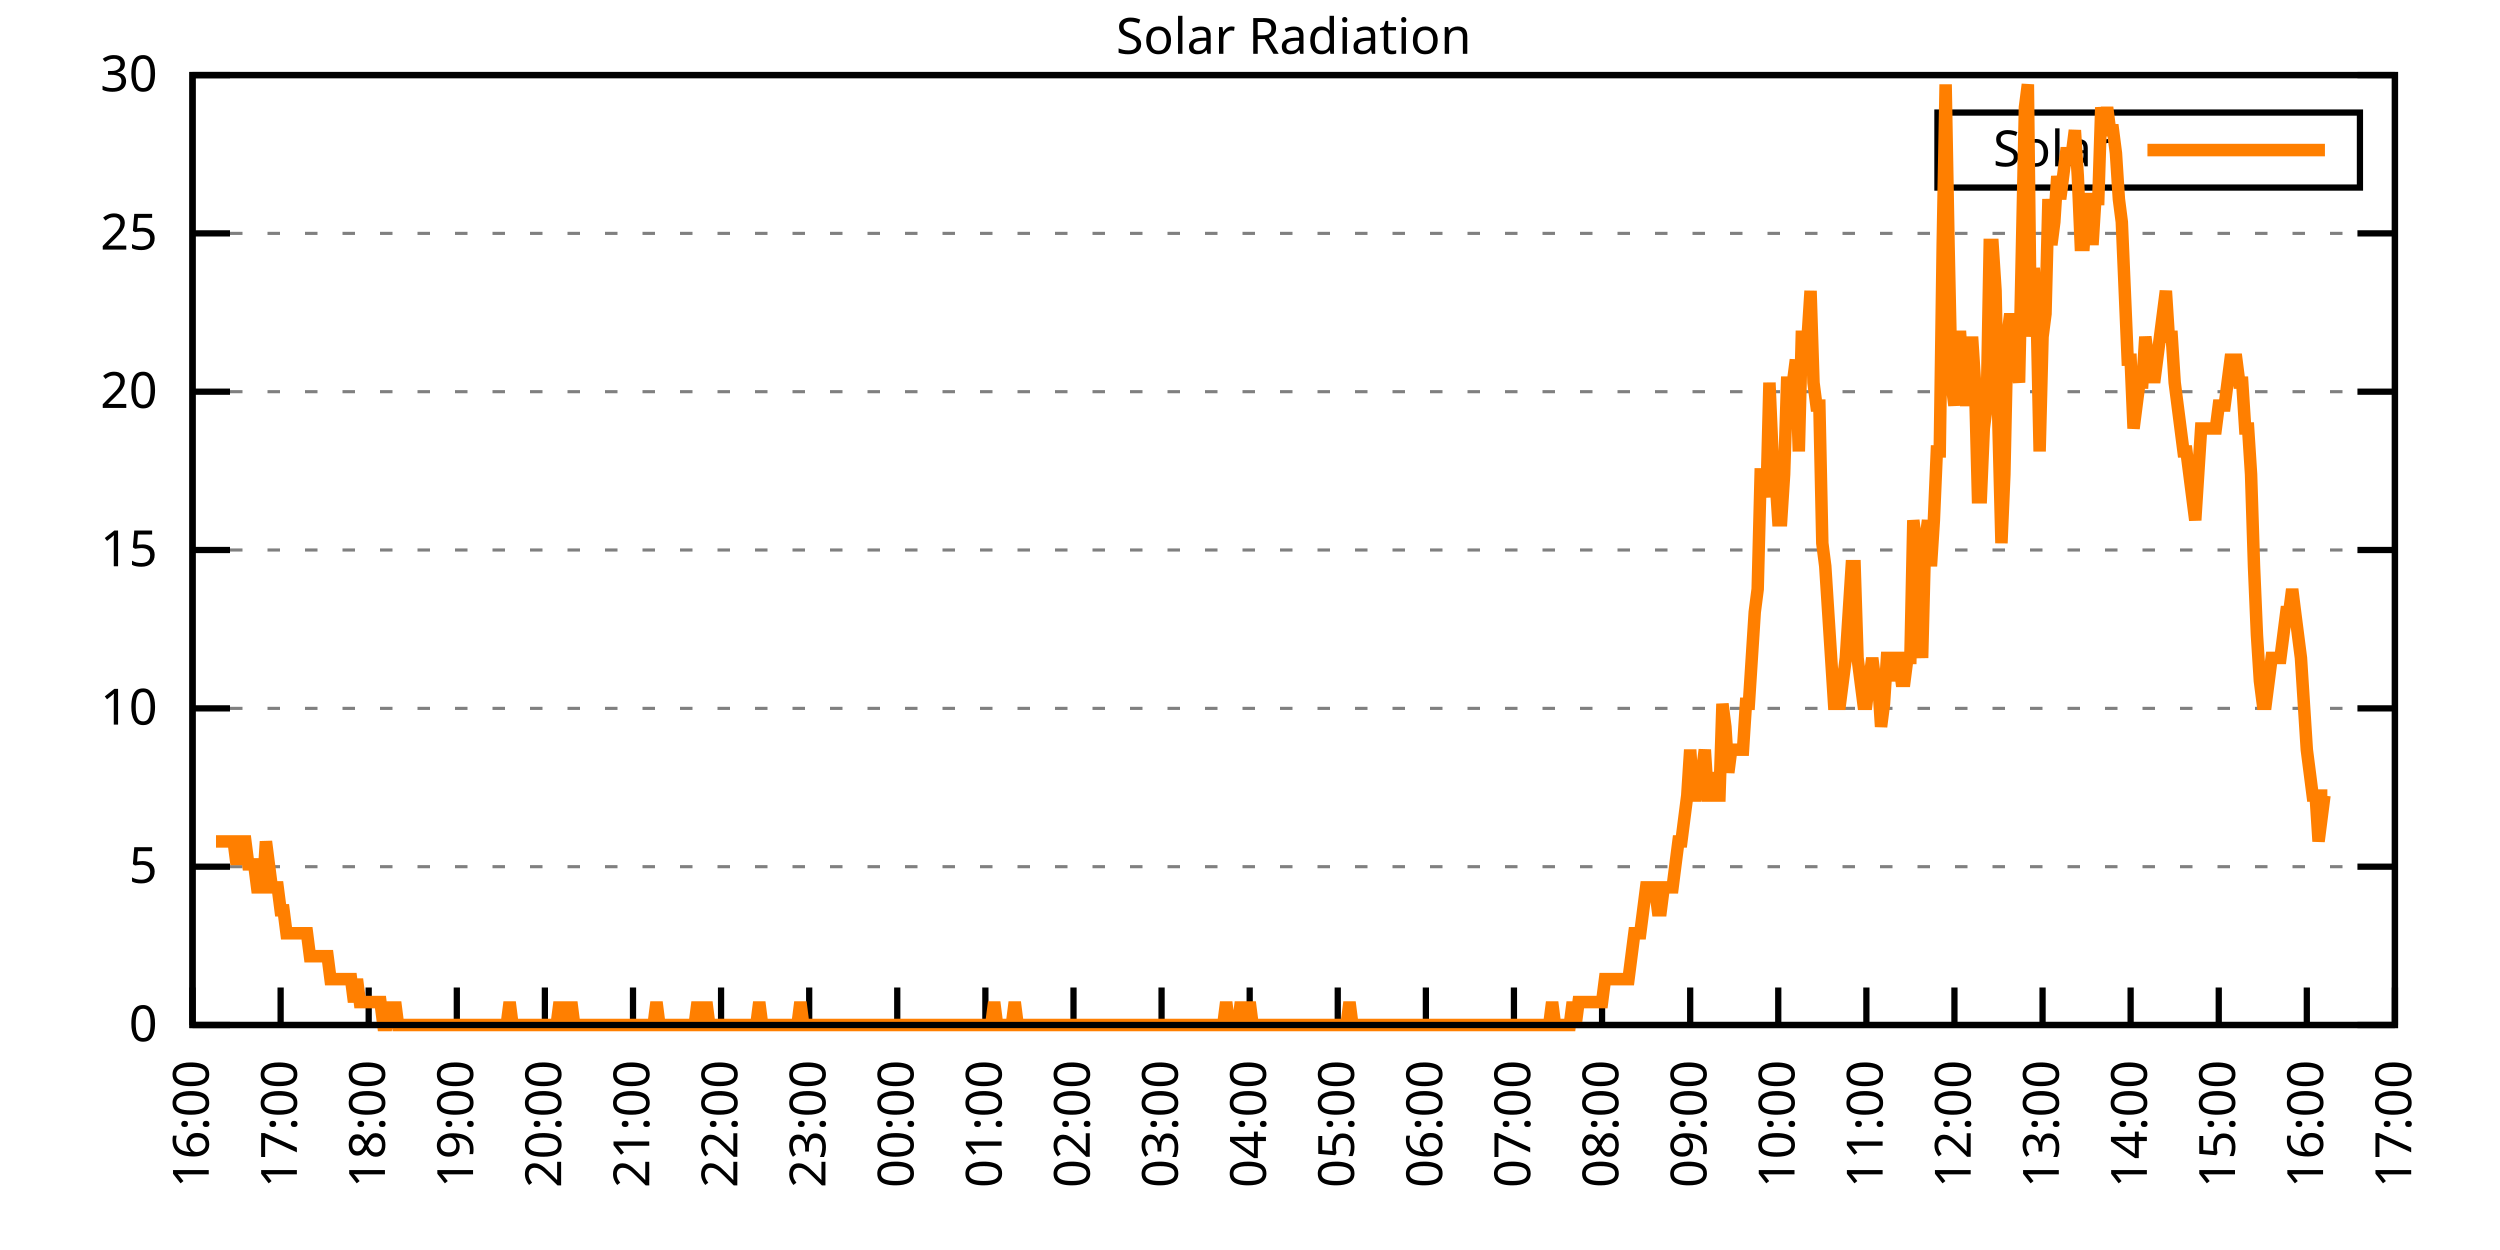
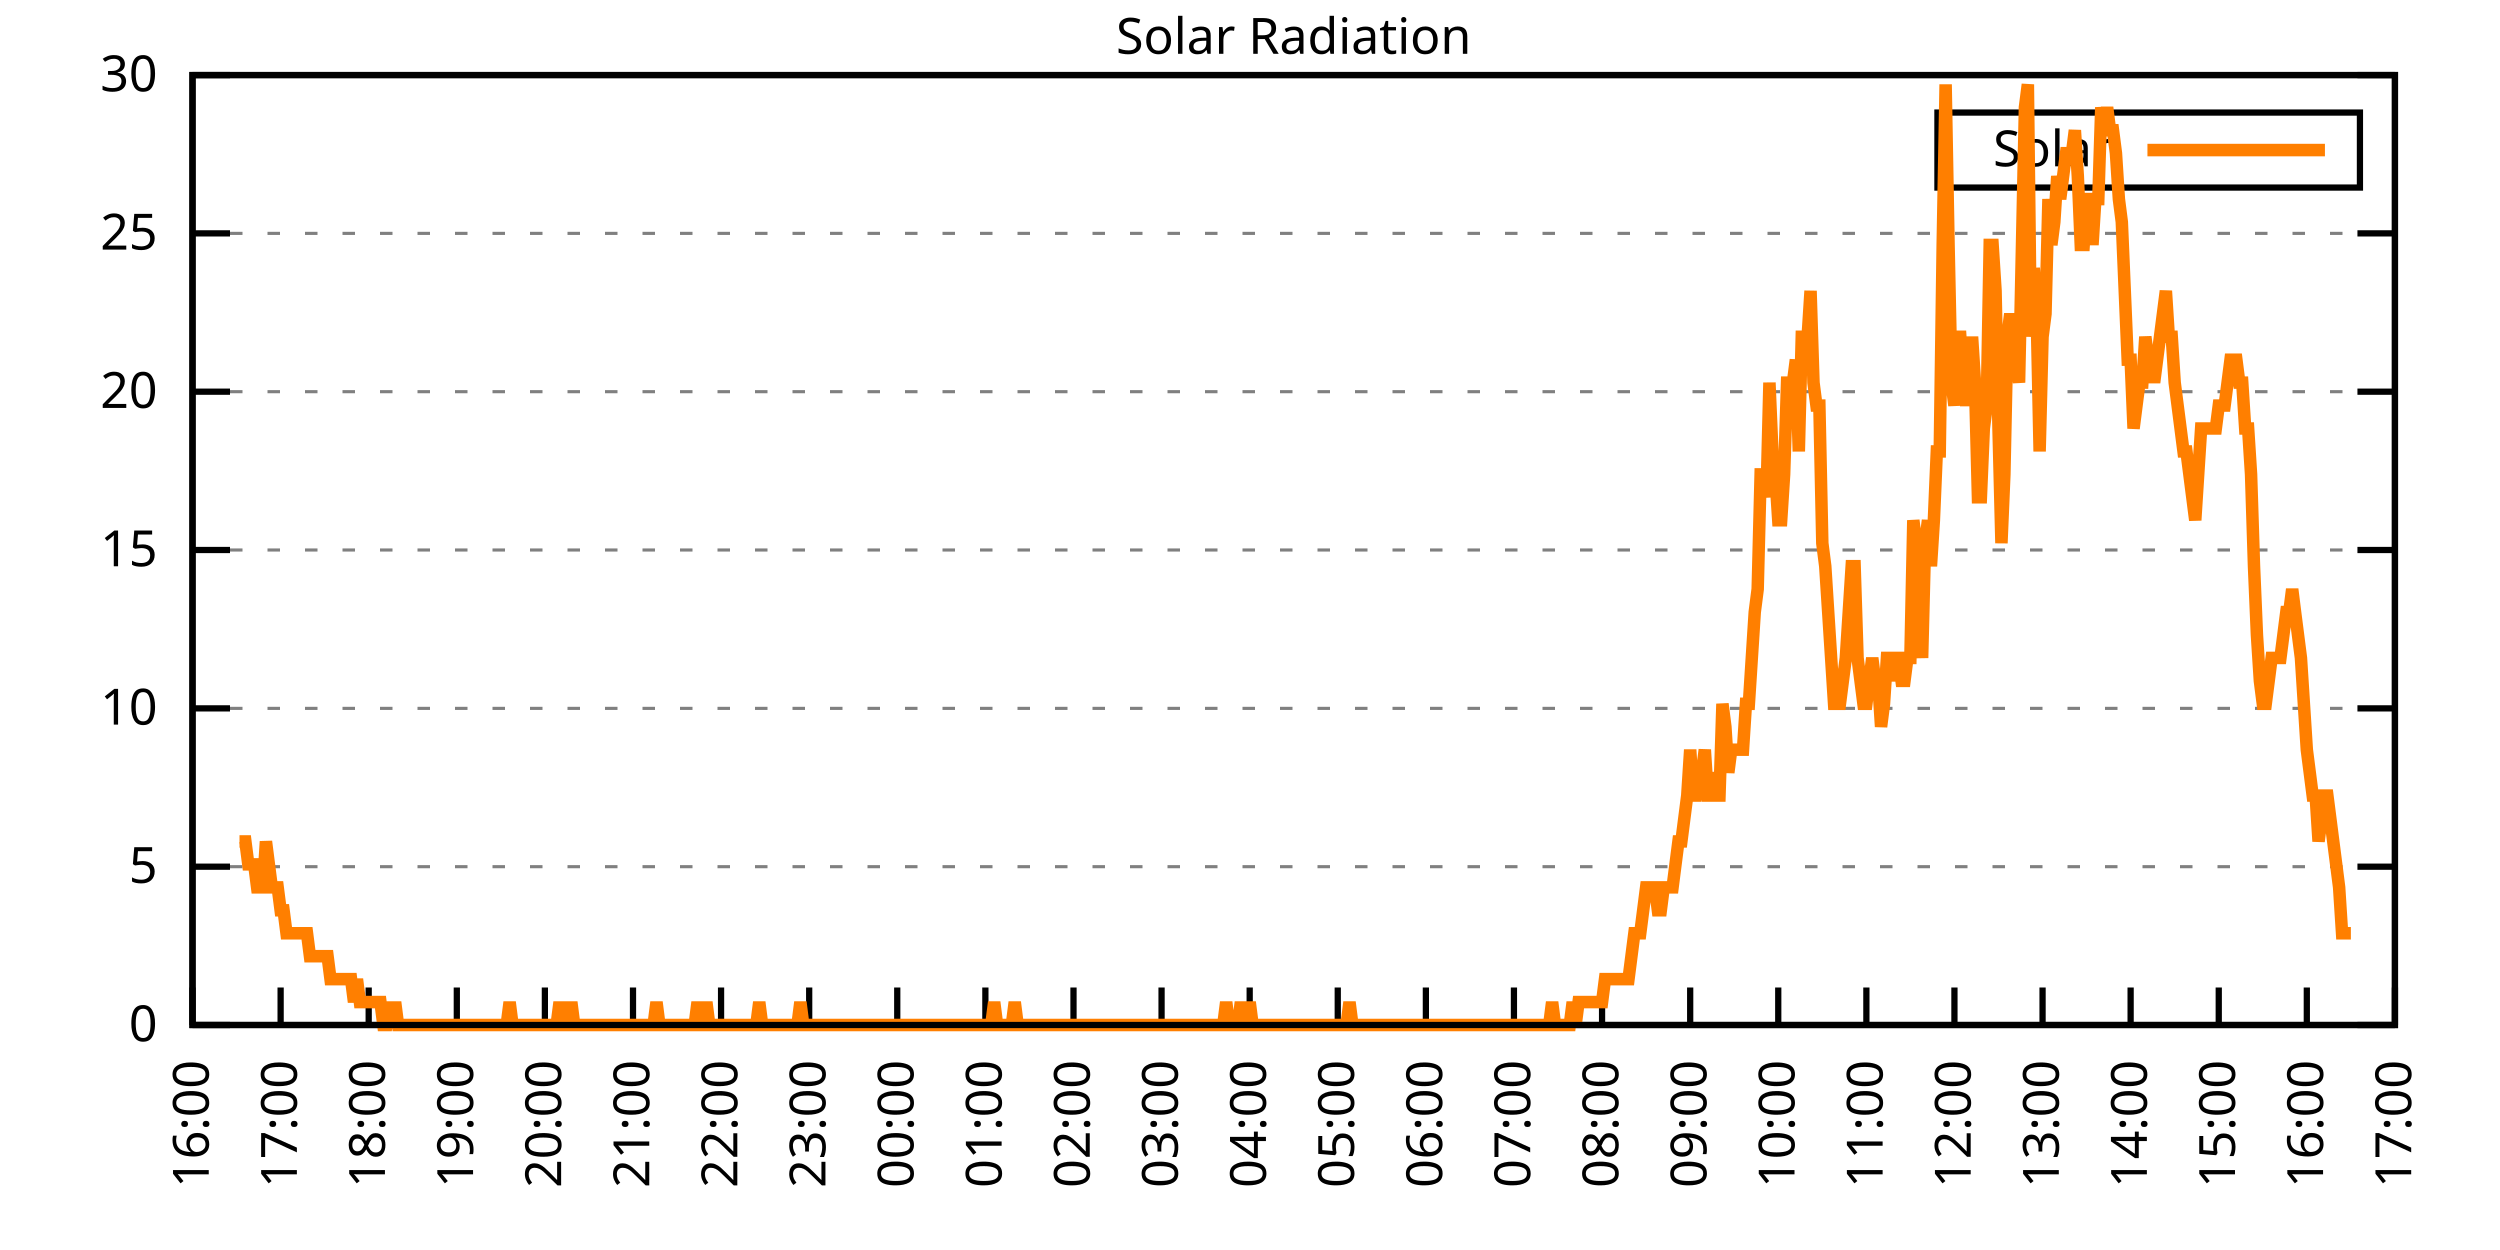
<svg xmlns="http://www.w3.org/2000/svg" xmlns:xlink="http://www.w3.org/1999/xlink" width="400" height="200" viewBox="0 0 400 200">
  <g id="gnuplot_canvas">
    <rect x="0" y="0" width="400" height="200" fill="none" />
    <defs>
      <circle id="gpDot" r="0.5" stroke-width="0.5" stroke="currentColor" />
      <path id="gpPt0" stroke-width="0.333" stroke="currentColor" d="M-1,0 h2 M0,-1 v2" />
      <path id="gpPt1" stroke-width="0.333" stroke="currentColor" d="M-1,-1 L1,1 M1,-1 L-1,1" />
      <path id="gpPt2" stroke-width="0.333" stroke="currentColor" d="M-1,0 L1,0 M0,-1 L0,1 M-1,-1 L1,1 M-1,1 L1,-1" />
      <rect id="gpPt3" stroke-width="0.333" stroke="currentColor" x="-1" y="-1" width="2" height="2" />
      <rect id="gpPt4" stroke-width="0.333" stroke="currentColor" fill="currentColor" x="-1" y="-1" width="2" height="2" />
      <circle id="gpPt5" stroke-width="0.333" stroke="currentColor" cx="0" cy="0" r="1" />
      <use xlink:href="#gpPt5" id="gpPt6" fill="currentColor" stroke="none" />
      <path id="gpPt7" stroke-width="0.333" stroke="currentColor" d="M0,-1.33 L-1.33,0.67 L1.33,0.67 z" />
      <use xlink:href="#gpPt7" id="gpPt8" fill="currentColor" stroke="none" />
      <use xlink:href="#gpPt7" id="gpPt9" stroke="currentColor" transform="rotate(180)" />
      <use xlink:href="#gpPt9" id="gpPt10" fill="currentColor" stroke="none" />
      <use xlink:href="#gpPt3" id="gpPt11" stroke="currentColor" transform="rotate(45)" />
      <use xlink:href="#gpPt11" id="gpPt12" fill="currentColor" stroke="none" />
      <path id="gpPt13" stroke-width="0.333" stroke="currentColor" d="M0,1.330 L1.265,0.411 L0.782,-1.067 L-0.782,-1.076 L-1.265,0.411 z" />
      <use xlink:href="#gpPt13" id="gpPt14" fill="currentColor" stroke="none" />
      <filter id="textbox" filterUnits="objectBoundingBox" x="0" y="0" height="1" width="1">
        <feFlood flood-color="white" flood-opacity="1" result="bgnd" />
        <feComposite in="SourceGraphic" in2="bgnd" operator="atop" />
      </filter>
      <filter id="greybox" filterUnits="objectBoundingBox" x="0" y="0" height="1" width="1">
        <feFlood flood-color="lightgrey" flood-opacity="1" result="grey" />
        <feComposite in="SourceGraphic" in2="grey" operator="atop" />
      </filter>
    </defs>
    <g fill="none" color="white" stroke="currentColor" stroke-width="1.00" stroke-linecap="butt" stroke-linejoin="miter">
</g>
    <g fill="none" color="black" stroke="currentColor" stroke-width="1.00" stroke-linecap="butt" stroke-linejoin="miter">
      <g stroke="none" shape-rendering="crispEdges">
        <polygon fill="rgb(255, 255, 255)" points="30.80,164.00 383.18,164.00 383.18,12.02 30.80,12.02 " />
      </g>
    </g>
    <g fill="none" color="black" stroke="currentColor" stroke-width="1.00" stroke-linecap="butt" stroke-linejoin="miter">
</g>
    <g fill="none" color="black" stroke="black" stroke-width="0.50" stroke-linecap="butt" stroke-linejoin="miter">
</g>
    <g fill="none" color="gray" stroke="currentColor" stroke-width="0.50" stroke-linecap="butt" stroke-linejoin="miter">
      <path stroke="gray" stroke-dasharray="2,4" class="gridline" d="M30.80,164.00 L383.19,164.00  " />
    </g>
    <g fill="none" color="gray" stroke="gray" stroke-width="1.00" stroke-linecap="butt" stroke-linejoin="miter">
</g>
    <g fill="none" color="black" stroke="currentColor" stroke-width="1.00" stroke-linecap="butt" stroke-linejoin="miter">
      <path stroke="black" d="M30.80,164.00 L36.80,164.00 M383.19,164.00 L377.19,164.00  " />
      <g transform="translate(25.20,166.60)" stroke="none" fill="black" font-family="Sans" font-size="8.00" text-anchor="end">
        <text>
          <tspan font-family="Sans"> 0</tspan>
        </text>
      </g>
    </g>
    <g fill="none" color="black" stroke="currentColor" stroke-width="1.00" stroke-linecap="butt" stroke-linejoin="miter">
</g>
    <g fill="none" color="black" stroke="black" stroke-width="0.50" stroke-linecap="butt" stroke-linejoin="miter">
</g>
    <g fill="none" color="gray" stroke="currentColor" stroke-width="0.50" stroke-linecap="butt" stroke-linejoin="miter">
      <path stroke="gray" stroke-dasharray="2,4" class="gridline" d="M30.80,138.67 L383.19,138.67  " />
    </g>
    <g fill="none" color="gray" stroke="gray" stroke-width="1.00" stroke-linecap="butt" stroke-linejoin="miter">
</g>
    <g fill="none" color="black" stroke="currentColor" stroke-width="1.00" stroke-linecap="butt" stroke-linejoin="miter">
      <path stroke="black" d="M30.80,138.67 L36.80,138.67 M383.19,138.67 L377.19,138.67  " />
      <g transform="translate(25.20,141.27)" stroke="none" fill="black" font-family="Sans" font-size="8.00" text-anchor="end">
        <text>
          <tspan font-family="Sans"> 5</tspan>
        </text>
      </g>
    </g>
    <g fill="none" color="black" stroke="currentColor" stroke-width="1.00" stroke-linecap="butt" stroke-linejoin="miter">
</g>
    <g fill="none" color="black" stroke="black" stroke-width="0.50" stroke-linecap="butt" stroke-linejoin="miter">
</g>
    <g fill="none" color="gray" stroke="currentColor" stroke-width="0.50" stroke-linecap="butt" stroke-linejoin="miter">
      <path stroke="gray" stroke-dasharray="2,4" class="gridline" d="M30.80,113.34 L383.19,113.34  " />
    </g>
    <g fill="none" color="gray" stroke="gray" stroke-width="1.00" stroke-linecap="butt" stroke-linejoin="miter">
</g>
    <g fill="none" color="black" stroke="currentColor" stroke-width="1.00" stroke-linecap="butt" stroke-linejoin="miter">
      <path stroke="black" d="M30.80,113.34 L36.80,113.34 M383.19,113.34 L377.19,113.34  " />
      <g transform="translate(25.20,115.94)" stroke="none" fill="black" font-family="Sans" font-size="8.00" text-anchor="end">
        <text>
          <tspan font-family="Sans"> 10</tspan>
        </text>
      </g>
    </g>
    <g fill="none" color="black" stroke="currentColor" stroke-width="1.00" stroke-linecap="butt" stroke-linejoin="miter">
</g>
    <g fill="none" color="black" stroke="black" stroke-width="0.50" stroke-linecap="butt" stroke-linejoin="miter">
</g>
    <g fill="none" color="gray" stroke="currentColor" stroke-width="0.50" stroke-linecap="butt" stroke-linejoin="miter">
      <path stroke="gray" stroke-dasharray="2,4" class="gridline" d="M30.80,88.00 L383.19,88.00  " />
    </g>
    <g fill="none" color="gray" stroke="gray" stroke-width="1.00" stroke-linecap="butt" stroke-linejoin="miter">
</g>
    <g fill="none" color="black" stroke="currentColor" stroke-width="1.00" stroke-linecap="butt" stroke-linejoin="miter">
      <path stroke="black" d="M30.80,88.00 L36.80,88.00 M383.19,88.00 L377.19,88.00  " />
      <g transform="translate(25.20,90.60)" stroke="none" fill="black" font-family="Sans" font-size="8.00" text-anchor="end">
        <text>
          <tspan font-family="Sans"> 15</tspan>
        </text>
      </g>
    </g>
    <g fill="none" color="black" stroke="currentColor" stroke-width="1.00" stroke-linecap="butt" stroke-linejoin="miter">
</g>
    <g fill="none" color="black" stroke="black" stroke-width="0.50" stroke-linecap="butt" stroke-linejoin="miter">
</g>
    <g fill="none" color="gray" stroke="currentColor" stroke-width="0.50" stroke-linecap="butt" stroke-linejoin="miter">
      <path stroke="gray" stroke-dasharray="2,4" class="gridline" d="M30.80,62.67 L383.19,62.67  " />
    </g>
    <g fill="none" color="gray" stroke="gray" stroke-width="1.00" stroke-linecap="butt" stroke-linejoin="miter">
</g>
    <g fill="none" color="black" stroke="currentColor" stroke-width="1.00" stroke-linecap="butt" stroke-linejoin="miter">
      <path stroke="black" d="M30.80,62.67 L36.80,62.67 M383.19,62.67 L377.19,62.67  " />
      <g transform="translate(25.20,65.27)" stroke="none" fill="black" font-family="Sans" font-size="8.00" text-anchor="end">
        <text>
          <tspan font-family="Sans"> 20</tspan>
        </text>
      </g>
    </g>
    <g fill="none" color="black" stroke="currentColor" stroke-width="1.00" stroke-linecap="butt" stroke-linejoin="miter">
</g>
    <g fill="none" color="black" stroke="black" stroke-width="0.50" stroke-linecap="butt" stroke-linejoin="miter">
</g>
    <g fill="none" color="gray" stroke="currentColor" stroke-width="0.50" stroke-linecap="butt" stroke-linejoin="miter">
      <path stroke="gray" stroke-dasharray="2,4" class="gridline" d="M30.80,37.34 L383.19,37.34  " />
    </g>
    <g fill="none" color="gray" stroke="gray" stroke-width="1.00" stroke-linecap="butt" stroke-linejoin="miter">
</g>
    <g fill="none" color="black" stroke="currentColor" stroke-width="1.00" stroke-linecap="butt" stroke-linejoin="miter">
      <path stroke="black" d="M30.80,37.34 L36.80,37.34 M383.19,37.34 L377.19,37.34  " />
      <g transform="translate(25.20,39.94)" stroke="none" fill="black" font-family="Sans" font-size="8.00" text-anchor="end">
        <text>
          <tspan font-family="Sans"> 25</tspan>
        </text>
      </g>
    </g>
    <g fill="none" color="black" stroke="currentColor" stroke-width="1.00" stroke-linecap="butt" stroke-linejoin="miter">
</g>
    <g fill="none" color="black" stroke="black" stroke-width="0.50" stroke-linecap="butt" stroke-linejoin="miter">
</g>
    <g fill="none" color="gray" stroke="currentColor" stroke-width="0.50" stroke-linecap="butt" stroke-linejoin="miter">
      <path stroke="gray" stroke-dasharray="2,4" class="gridline" d="M30.80,12.01 L383.19,12.01  " />
    </g>
    <g fill="none" color="gray" stroke="gray" stroke-width="1.00" stroke-linecap="butt" stroke-linejoin="miter">
</g>
    <g fill="none" color="black" stroke="currentColor" stroke-width="1.00" stroke-linecap="butt" stroke-linejoin="miter">
      <path stroke="black" d="M30.80,12.01 L36.80,12.01 M383.19,12.01 L377.19,12.01  " />
      <g transform="translate(25.20,14.61)" stroke="none" fill="black" font-family="Sans" font-size="8.00" text-anchor="end">
        <text>
          <tspan font-family="Sans"> 30</tspan>
        </text>
      </g>
    </g>
    <g fill="none" color="black" stroke="currentColor" stroke-width="1.00" stroke-linecap="butt" stroke-linejoin="miter">
      <path stroke="black" d="M30.80,164.00 L30.80,158.00  " />
      <g transform="translate(33.40,169.60) rotate(270.00)" stroke="none" fill="black" font-family="Sans" font-size="8.00" text-anchor="end">
        <text>
          <tspan font-family="Sans">16:00</tspan>
        </text>
      </g>
    </g>
    <g fill="none" color="black" stroke="currentColor" stroke-width="1.00" stroke-linecap="butt" stroke-linejoin="miter">
      <path stroke="black" d="M44.90,164.00 L44.90,158.00  " />
      <g transform="translate(47.50,169.60) rotate(270.00)" stroke="none" fill="black" font-family="Sans" font-size="8.00" text-anchor="end">
        <text>
          <tspan font-family="Sans">17:00</tspan>
        </text>
      </g>
    </g>
    <g fill="none" color="black" stroke="currentColor" stroke-width="1.00" stroke-linecap="butt" stroke-linejoin="miter">
      <path stroke="black" d="M58.99,164.00 L58.99,158.00  " />
      <g transform="translate(61.59,169.60) rotate(270.00)" stroke="none" fill="black" font-family="Sans" font-size="8.00" text-anchor="end">
        <text>
          <tspan font-family="Sans">18:00</tspan>
        </text>
      </g>
    </g>
    <g fill="none" color="black" stroke="currentColor" stroke-width="1.00" stroke-linecap="butt" stroke-linejoin="miter">
      <path stroke="black" d="M73.09,164.00 L73.09,158.00  " />
      <g transform="translate(75.69,169.60) rotate(270.00)" stroke="none" fill="black" font-family="Sans" font-size="8.00" text-anchor="end">
        <text>
          <tspan font-family="Sans">19:00</tspan>
        </text>
      </g>
    </g>
    <g fill="none" color="black" stroke="currentColor" stroke-width="1.00" stroke-linecap="butt" stroke-linejoin="miter">
      <path stroke="black" d="M87.18,164.00 L87.18,158.00  " />
      <g transform="translate(89.78,169.60) rotate(270.00)" stroke="none" fill="black" font-family="Sans" font-size="8.00" text-anchor="end">
        <text>
          <tspan font-family="Sans">20:00</tspan>
        </text>
      </g>
    </g>
    <g fill="none" color="black" stroke="currentColor" stroke-width="1.00" stroke-linecap="butt" stroke-linejoin="miter">
      <path stroke="black" d="M101.28,164.00 L101.28,158.00  " />
      <g transform="translate(103.88,169.60) rotate(270.00)" stroke="none" fill="black" font-family="Sans" font-size="8.00" text-anchor="end">
        <text>
          <tspan font-family="Sans">21:00</tspan>
        </text>
      </g>
    </g>
    <g fill="none" color="black" stroke="currentColor" stroke-width="1.00" stroke-linecap="butt" stroke-linejoin="miter">
      <path stroke="black" d="M115.37,164.00 L115.37,158.00  " />
      <g transform="translate(117.97,169.60) rotate(270.00)" stroke="none" fill="black" font-family="Sans" font-size="8.00" text-anchor="end">
        <text>
          <tspan font-family="Sans">22:00</tspan>
        </text>
      </g>
    </g>
    <g fill="none" color="black" stroke="currentColor" stroke-width="1.00" stroke-linecap="butt" stroke-linejoin="miter">
      <path stroke="black" d="M129.47,164.00 L129.47,158.00  " />
      <g transform="translate(132.07,169.60) rotate(270.00)" stroke="none" fill="black" font-family="Sans" font-size="8.00" text-anchor="end">
        <text>
          <tspan font-family="Sans">23:00</tspan>
        </text>
      </g>
    </g>
    <g fill="none" color="black" stroke="currentColor" stroke-width="1.00" stroke-linecap="butt" stroke-linejoin="miter">
      <path stroke="black" d="M143.56,164.00 L143.56,158.00  " />
      <g transform="translate(146.16,169.60) rotate(270.00)" stroke="none" fill="black" font-family="Sans" font-size="8.00" text-anchor="end">
        <text>
          <tspan font-family="Sans">00:00</tspan>
        </text>
      </g>
    </g>
    <g fill="none" color="black" stroke="currentColor" stroke-width="1.00" stroke-linecap="butt" stroke-linejoin="miter">
      <path stroke="black" d="M157.66,164.00 L157.66,158.00  " />
      <g transform="translate(160.26,169.60) rotate(270.00)" stroke="none" fill="black" font-family="Sans" font-size="8.00" text-anchor="end">
        <text>
          <tspan font-family="Sans">01:00</tspan>
        </text>
      </g>
    </g>
    <g fill="none" color="black" stroke="currentColor" stroke-width="1.00" stroke-linecap="butt" stroke-linejoin="miter">
      <path stroke="black" d="M171.76,164.00 L171.76,158.00  " />
      <g transform="translate(174.36,169.60) rotate(270.00)" stroke="none" fill="black" font-family="Sans" font-size="8.00" text-anchor="end">
        <text>
          <tspan font-family="Sans">02:00</tspan>
        </text>
      </g>
    </g>
    <g fill="none" color="black" stroke="currentColor" stroke-width="1.00" stroke-linecap="butt" stroke-linejoin="miter">
      <path stroke="black" d="M185.85,164.00 L185.85,158.00  " />
      <g transform="translate(188.45,169.60) rotate(270.00)" stroke="none" fill="black" font-family="Sans" font-size="8.00" text-anchor="end">
        <text>
          <tspan font-family="Sans">03:00</tspan>
        </text>
      </g>
    </g>
    <g fill="none" color="black" stroke="currentColor" stroke-width="1.00" stroke-linecap="butt" stroke-linejoin="miter">
      <path stroke="black" d="M199.95,164.00 L199.95,158.00  " />
      <g transform="translate(202.55,169.60) rotate(270.00)" stroke="none" fill="black" font-family="Sans" font-size="8.00" text-anchor="end">
        <text>
          <tspan font-family="Sans">04:00</tspan>
        </text>
      </g>
    </g>
    <g fill="none" color="black" stroke="currentColor" stroke-width="1.00" stroke-linecap="butt" stroke-linejoin="miter">
      <path stroke="black" d="M214.04,164.00 L214.04,158.00  " />
      <g transform="translate(216.64,169.60) rotate(270.00)" stroke="none" fill="black" font-family="Sans" font-size="8.00" text-anchor="end">
        <text>
          <tspan font-family="Sans">05:00</tspan>
        </text>
      </g>
    </g>
    <g fill="none" color="black" stroke="currentColor" stroke-width="1.00" stroke-linecap="butt" stroke-linejoin="miter">
      <path stroke="black" d="M228.14,164.00 L228.14,158.00  " />
      <g transform="translate(230.74,169.60) rotate(270.00)" stroke="none" fill="black" font-family="Sans" font-size="8.00" text-anchor="end">
        <text>
          <tspan font-family="Sans">06:00</tspan>
        </text>
      </g>
    </g>
    <g fill="none" color="black" stroke="currentColor" stroke-width="1.00" stroke-linecap="butt" stroke-linejoin="miter">
      <path stroke="black" d="M242.23,164.00 L242.23,158.00  " />
      <g transform="translate(244.83,169.60) rotate(270.00)" stroke="none" fill="black" font-family="Sans" font-size="8.00" text-anchor="end">
        <text>
          <tspan font-family="Sans">07:00</tspan>
        </text>
      </g>
    </g>
    <g fill="none" color="black" stroke="currentColor" stroke-width="1.00" stroke-linecap="butt" stroke-linejoin="miter">
      <path stroke="black" d="M256.33,164.00 L256.33,158.00  " />
      <g transform="translate(258.93,169.60) rotate(270.00)" stroke="none" fill="black" font-family="Sans" font-size="8.00" text-anchor="end">
        <text>
          <tspan font-family="Sans">08:00</tspan>
        </text>
      </g>
    </g>
    <g fill="none" color="black" stroke="currentColor" stroke-width="1.00" stroke-linecap="butt" stroke-linejoin="miter">
      <path stroke="black" d="M270.43,164.00 L270.43,158.00  " />
      <g transform="translate(273.03,169.60) rotate(270.00)" stroke="none" fill="black" font-family="Sans" font-size="8.00" text-anchor="end">
        <text>
          <tspan font-family="Sans">09:00</tspan>
        </text>
      </g>
    </g>
    <g fill="none" color="black" stroke="currentColor" stroke-width="1.00" stroke-linecap="butt" stroke-linejoin="miter">
      <path stroke="black" d="M284.52,164.00 L284.52,158.00  " />
      <g transform="translate(287.12,169.60) rotate(270.00)" stroke="none" fill="black" font-family="Sans" font-size="8.00" text-anchor="end">
        <text>
          <tspan font-family="Sans">10:00</tspan>
        </text>
      </g>
    </g>
    <g fill="none" color="black" stroke="currentColor" stroke-width="1.00" stroke-linecap="butt" stroke-linejoin="miter">
      <path stroke="black" d="M298.62,164.00 L298.62,158.00  " />
      <g transform="translate(301.22,169.60) rotate(270.00)" stroke="none" fill="black" font-family="Sans" font-size="8.00" text-anchor="end">
        <text>
          <tspan font-family="Sans">11:00</tspan>
        </text>
      </g>
    </g>
    <g fill="none" color="black" stroke="currentColor" stroke-width="1.00" stroke-linecap="butt" stroke-linejoin="miter">
      <path stroke="black" d="M312.71,164.00 L312.71,158.00  " />
      <g transform="translate(315.31,169.60) rotate(270.00)" stroke="none" fill="black" font-family="Sans" font-size="8.00" text-anchor="end">
        <text>
          <tspan font-family="Sans">12:00</tspan>
        </text>
      </g>
    </g>
    <g fill="none" color="black" stroke="currentColor" stroke-width="1.00" stroke-linecap="butt" stroke-linejoin="miter">
      <path stroke="black" d="M326.81,164.00 L326.81,158.00  " />
      <g transform="translate(329.41,169.60) rotate(270.00)" stroke="none" fill="black" font-family="Sans" font-size="8.00" text-anchor="end">
        <text>
          <tspan font-family="Sans">13:00</tspan>
        </text>
      </g>
    </g>
    <g fill="none" color="black" stroke="currentColor" stroke-width="1.00" stroke-linecap="butt" stroke-linejoin="miter">
      <path stroke="black" d="M340.90,164.00 L340.90,158.00  " />
      <g transform="translate(343.50,169.60) rotate(270.00)" stroke="none" fill="black" font-family="Sans" font-size="8.00" text-anchor="end">
        <text>
          <tspan font-family="Sans">14:00</tspan>
        </text>
      </g>
    </g>
    <g fill="none" color="black" stroke="currentColor" stroke-width="1.00" stroke-linecap="butt" stroke-linejoin="miter">
      <path stroke="black" d="M355.00,164.00 L355.00,158.00  " />
      <g transform="translate(357.60,169.60) rotate(270.00)" stroke="none" fill="black" font-family="Sans" font-size="8.00" text-anchor="end">
        <text>
          <tspan font-family="Sans">15:00</tspan>
        </text>
      </g>
    </g>
    <g fill="none" color="black" stroke="currentColor" stroke-width="1.00" stroke-linecap="butt" stroke-linejoin="miter">
      <path stroke="black" d="M369.09,164.00 L369.09,158.00  " />
      <g transform="translate(371.69,169.60) rotate(270.00)" stroke="none" fill="black" font-family="Sans" font-size="8.00" text-anchor="end">
        <text>
          <tspan font-family="Sans">16:00</tspan>
        </text>
      </g>
    </g>
    <g fill="none" color="black" stroke="currentColor" stroke-width="1.00" stroke-linecap="butt" stroke-linejoin="miter">
      <path stroke="black" d="M383.19,164.00 L383.19,158.00  " />
      <g transform="translate(385.79,169.60) rotate(270.00)" stroke="none" fill="black" font-family="Sans" font-size="8.00" text-anchor="end">
        <text>
          <tspan font-family="Sans">17:00</tspan>
        </text>
      </g>
    </g>
    <g fill="none" color="black" stroke="currentColor" stroke-width="1.00" stroke-linecap="butt" stroke-linejoin="miter">
</g>
    <g fill="none" color="black" stroke="currentColor" stroke-width="1.00" stroke-linecap="butt" stroke-linejoin="miter">
      <path stroke="black" d="M30.80,12.01 L30.80,164.00 L383.19,164.00 L383.19,12.01 L30.80,12.01 Z  " />
    </g>
    <g fill="none" color="black" stroke="currentColor" stroke-width="1.00" stroke-linecap="butt" stroke-linejoin="miter">
</g>
    <g fill="none" color="black" stroke="currentColor" stroke-width="1.00" stroke-linecap="butt" stroke-linejoin="miter">
      <path stroke="black" d="M309.99,30.01 L309.99,18.01 L377.59,18.01 L377.59,30.01 L309.99,30.01 Z  " />
    </g>
    <g id="Solar_Radiation_plot_1">
      <g fill="none" color="white" stroke="black" stroke-width="2.00" stroke-linecap="butt" stroke-linejoin="miter">
</g>
      <g fill="none" color="black" stroke="currentColor" stroke-width="2.00" stroke-linecap="butt" stroke-linejoin="miter">
        <g transform="translate(337.99,26.61)" stroke="none" fill="black" font-family="Sans" font-size="8.00" text-anchor="end">
          <text>
            <tspan font-family="Sans">Solar</tspan>
          </text>
        </g>
      </g>
      <g fill="none" color="black" stroke="currentColor" stroke-width="2.00" stroke-linecap="butt" stroke-linejoin="miter">
-         <path stroke="rgb(255, 127,   0)" d="M343.59,24.01 L371.99,24.01 M34.56,134.63 L35.03,134.63 L35.50,134.63 L35.97,134.63 L36.44,134.63 L36.91,134.63   L37.38,134.63 L37.85,138.30 L38.32,134.63 L38.79,134.63 L39.26,134.63 L39.73,138.30 L40.20,138.30 L40.67,138.30   L41.14,141.98 L41.61,141.98 L42.08,141.98 L42.55,134.63 L43.02,138.30 L43.49,141.98 L43.96,141.98 L44.43,141.98   L44.90,145.65 L45.37,145.65 L45.84,149.32 L46.31,149.32 L46.78,149.32 L47.24,149.32 L47.71,149.32 L48.18,149.32   L48.65,149.32 L49.12,149.32 L49.59,152.99 L50.06,152.99 L50.53,152.99 L51.00,152.99 L51.47,152.99 L51.94,152.99   L52.41,152.99 L52.88,156.66 L53.35,156.66 L53.82,156.66 L54.29,156.66 L54.76,156.66 L55.23,156.66 L55.70,156.66   L56.17,156.66 L56.64,160.33 L57.11,156.66 L57.58,160.33 L58.05,160.33 L58.52,160.33 L58.99,160.33 L59.46,160.33   L59.93,160.33 L60.40,160.33 L60.87,160.33 L61.34,164.00 L61.81,164.00 L62.28,160.33 L62.75,164.00 L63.22,160.33   L63.69,164.00 L64.16,164.00 L64.63,164.00 L65.10,164.00 L65.57,164.00 L66.04,164.00 L66.51,164.00 L66.98,164.00   L67.45,164.00 L67.92,164.00 L68.39,164.00 L68.86,164.00 L69.33,164.00 L69.80,164.00 L70.27,164.00 L70.74,164.00   L71.21,164.00 L71.68,164.00 L72.15,164.00 L72.62,164.00 L73.09,164.00 L73.56,164.00 L74.03,164.00 L74.50,164.00   L74.97,164.00 L75.44,164.00 L75.91,164.00 L76.38,164.00 L76.85,164.00 L77.32,164.00 L77.79,164.00 L78.26,164.00   L78.73,164.00 L79.19,164.00 L79.66,164.00 L80.13,164.00 L80.60,164.00 L81.07,164.00 L81.54,160.33 L82.01,164.00   L82.48,164.00 L82.95,164.00 L83.42,164.00 L83.89,164.00 L84.36,164.00 L84.83,164.00 L85.30,164.00 L85.77,164.00   L86.24,164.00 L86.71,164.00 L87.18,164.00 L87.65,164.00 L88.12,164.00 L88.59,164.00 L89.06,164.00 L89.53,160.33   L90.00,164.00 L90.47,164.00 L90.94,164.00 L91.41,160.33 L91.88,164.00 L92.35,164.00 L92.82,164.00 L93.29,164.00   L93.76,164.00 L94.23,164.00 L94.70,164.00 L95.17,164.00 L95.64,164.00 L96.11,164.00 L96.58,164.00 L97.05,164.00   L97.52,164.00 L97.99,164.00 L98.46,164.00 L98.93,164.00 L99.40,164.00 L99.87,164.00 L100.34,164.00 L100.81,164.00   L101.28,164.00 L101.75,164.00 L102.22,164.00 L102.69,164.00 L103.16,164.00 L103.63,164.00 L104.10,164.00 L104.57,164.00   L105.04,160.33 L105.51,164.00 L105.98,164.00 L106.45,164.00 L106.92,164.00 L107.39,164.00 L107.86,164.00 L108.33,164.00   L108.80,164.00 L109.27,164.00 L109.74,164.00 L110.21,164.00 L110.68,164.00 L111.14,164.00 L111.61,160.33 L112.08,164.00   L112.55,164.00 L113.02,160.33 L113.49,164.00 L113.96,164.00 L114.43,164.00 L114.90,164.00 L115.37,164.00 L115.84,164.00   L116.31,164.00 L116.78,164.00 L117.25,164.00 L117.72,164.00 L118.19,164.00 L118.66,164.00 L119.13,164.00 L119.60,164.00   L120.07,164.00 L120.54,164.00 L121.01,164.00 L121.48,160.33 L121.95,164.00 L122.42,164.00 L122.89,164.00 L123.36,164.00   L123.83,164.00 L124.30,164.00 L124.77,164.00 L125.24,164.00 L125.71,164.00 L126.18,164.00 L126.65,164.00 L127.12,164.00   L127.59,164.00 L128.06,160.33 L128.53,164.00 L129.00,164.00 L129.47,164.00 L129.94,164.00 L130.41,164.00 L130.88,164.00   L131.35,164.00 L131.82,164.00 L132.29,164.00 L132.76,164.00 L133.23,164.00 L133.70,164.00 L134.17,164.00 L134.64,164.00   L135.11,164.00 L135.58,164.00 L136.05,164.00 L136.52,164.00 L136.99,164.00 L137.46,164.00 L137.93,164.00 L138.40,164.00   L138.87,164.00 L139.34,164.00 L139.81,164.00 L140.28,164.00 L140.75,164.00 L141.22,164.00 L141.69,164.00 L142.16,164.00   L142.63,164.00 L143.09,164.00 L143.56,164.00 L144.03,164.00 L144.50,164.00 L144.97,164.00 L145.44,164.00 L145.91,164.00   L146.38,164.00 L146.85,164.00 L147.32,164.00 L147.79,164.00 L148.26,164.00 L148.73,164.00 L149.20,164.00 L149.67,164.00   L150.14,164.00 L150.61,164.00 L151.08,164.00 L151.55,164.00 L152.02,164.00 L152.49,164.00 L152.96,164.00 L153.43,164.00   L153.90,164.00 L154.37,164.00 L154.84,164.00 L155.31,164.00 L155.78,164.00 L156.25,164.00 L156.72,164.00 L157.19,164.00   L157.66,164.00 L158.13,164.00 L158.60,164.00 L159.07,160.33 L159.54,164.00 L160.01,164.00 L160.48,164.00 L160.95,164.00   L161.42,164.00 L161.89,164.00 L162.36,160.33 L162.83,164.00 L163.30,164.00 L163.77,164.00 L164.24,164.00 L164.71,164.00   L165.18,164.00 L165.65,164.00 L166.12,164.00 L166.59,164.00 L167.06,164.00 L167.53,164.00 L168.00,164.00 L168.47,164.00   L168.94,164.00 L169.41,164.00 L169.88,164.00 L170.35,164.00 L170.82,164.00 L171.29,164.00 L171.76,164.00 L172.23,164.00   L172.70,164.00 L173.17,164.00 L173.64,164.00 L174.11,164.00 L174.58,164.00 L175.04,164.00 L175.51,164.00 L175.98,164.00   L176.45,164.00 L176.92,164.00 L177.39,164.00 L177.86,164.00 L178.33,164.00 L178.80,164.00 L179.27,164.00 L179.74,164.00   L180.21,164.00 L180.68,164.00 L181.15,164.00 L181.62,164.00 L182.09,164.00 L182.56,164.00 L183.03,164.00 L183.50,164.00   L183.97,164.00 L184.44,164.00 L184.91,164.00 L185.38,164.00 L185.85,164.00 L186.32,164.00 L186.79,164.00 L187.26,164.00   L187.73,164.00 L188.20,164.00 L188.67,164.00 L189.14,164.00 L189.61,164.00 L190.08,164.00 L190.55,164.00 L191.02,164.00   L191.49,164.00 L191.96,164.00 L192.43,164.00 L192.90,164.00 L193.37,164.00 L193.84,164.00 L194.31,164.00 L194.78,164.00   L195.25,164.00 L195.72,164.00 L196.19,160.33 L196.66,164.00 L197.13,164.00 L197.60,164.00 L198.07,164.00 L198.54,160.33   L199.01,164.00 L199.48,164.00 L199.95,160.33 L200.42,164.00 L200.89,164.00 L201.36,164.00 L201.83,164.00 L202.30,164.00   L202.77,164.00 L203.24,164.00 L203.71,164.00 L204.18,164.00 L204.65,164.00 L205.12,164.00 L205.59,164.00 L206.06,164.00   L206.53,164.00 L207.00,164.00 L207.46,164.00 L207.93,164.00 L208.40,164.00 L208.87,164.00 L209.34,164.00 L209.81,164.00   L210.28,164.00 L210.75,164.00 L211.22,164.00 L211.69,164.00 L212.16,164.00 L212.63,164.00 L213.10,164.00 L213.57,164.00   L214.04,164.00 L214.51,164.00 L214.98,164.00 L215.45,164.00 L215.92,160.33 L216.39,164.00 L216.86,164.00 L217.33,164.00   L217.80,164.00 L218.27,164.00 L218.74,164.00 L219.21,164.00 L219.68,164.00 L220.15,164.00 L220.62,164.00 L221.09,164.00   L221.56,164.00 L222.03,164.00 L222.50,164.00 L222.97,164.00 L223.44,164.00 L223.91,164.00 L224.38,164.00 L224.85,164.00   L225.32,164.00 L225.79,164.00 L226.26,164.00 L226.73,164.00 L227.20,164.00 L227.67,164.00 L228.14,164.00 L228.61,164.00   L229.08,164.00 L229.55,164.00 L230.02,164.00 L230.49,164.00 L230.96,164.00 L231.43,164.00 L231.90,164.00 L232.37,164.00   L232.84,164.00 L233.31,164.00 L233.78,164.00 L234.25,164.00 L234.72,164.00 L235.19,164.00 L235.66,164.00 L236.13,164.00   L236.60,164.00 L237.07,164.00 L237.54,164.00 L238.01,164.00 L238.48,164.00 L238.95,164.00 L239.41,164.00 L239.88,164.00   L240.35,164.00 L240.82,164.00 L241.29,164.00 L241.76,164.00 L242.23,164.00 L242.70,164.00 L243.17,164.00 L243.64,164.00   L244.11,164.00 L244.58,164.00 L245.05,164.00 L245.52,164.00 L245.99,164.00 L246.46,164.00 L246.93,164.00 L247.40,164.00   L247.87,164.00 L248.34,160.33 L248.81,164.00 L249.28,164.00 L249.75,164.00 L250.22,164.00 L250.69,164.00 L251.16,164.00   L251.63,160.33 L252.10,164.00 L252.57,160.33 L253.04,160.33 L253.51,160.33 L253.98,160.33 L254.45,160.33 L254.92,160.33   L255.39,160.33 L255.86,160.33 L256.33,160.33 L256.80,156.66 L257.27,156.66 L257.74,156.66 L258.21,156.66 L258.68,156.66   L259.15,156.66 L259.62,156.66 L260.09,156.66 L260.56,156.66 L261.03,152.99 L261.50,149.32 L261.97,149.32 L262.44,149.32   L262.91,145.65 L263.38,141.98 L263.85,141.98 L264.32,141.98 L264.79,141.98 L265.26,145.65 L265.73,145.65 L266.20,141.98   L266.67,141.98 L267.14,141.98 L267.61,141.98 L268.08,138.30 L268.55,134.63 L269.02,134.63 L269.49,130.96 L269.96,127.29   L270.43,119.95 L270.90,127.29 L271.36,127.29 L271.83,123.62 L272.30,123.62 L272.77,119.95 L273.24,127.29 L273.71,127.29   L274.18,123.62 L274.65,127.29 L275.12,127.29 L275.59,112.61 L276.06,116.28 L276.53,123.62 L277.00,119.95 L277.47,119.95   L277.94,119.95 L278.41,119.95 L278.88,119.95 L279.35,112.61 L279.82,112.61 L280.29,105.27 L280.76,97.93 L281.23,94.26   L281.70,75.90 L282.17,75.90 L282.64,79.57 L283.11,61.22 L283.58,72.23 L284.05,75.90 L284.52,83.24 L284.99,83.24   L285.46,75.90 L285.93,61.22 L286.40,61.22 L286.87,61.22 L287.34,57.55 L287.81,72.23 L288.28,53.88 L288.75,53.88   L289.22,53.88 L289.69,46.54 L290.16,61.22 L290.63,64.89 L291.10,64.89 L291.57,86.91 L292.04,90.59 L292.51,97.93   L292.98,105.27 L293.45,112.61 L293.92,112.61 L294.39,112.61 L294.86,108.94 L295.33,105.27 L295.80,97.93 L296.27,90.59   L296.74,90.59 L297.21,105.27 L297.68,108.94 L298.15,112.61 L298.62,112.61 L299.09,108.94 L299.56,105.27 L300.03,108.94   L300.50,108.94 L300.97,116.28 L301.44,112.61 L301.91,105.27 L302.38,105.27 L302.85,108.94 L303.31,105.27 L303.78,105.27   L304.25,108.94 L304.72,108.94 L305.19,105.27 L305.66,105.27 L306.13,83.24 L306.60,86.91 L307.07,97.93 L307.54,105.27   L308.01,86.91 L308.48,83.24 L308.95,90.59 L309.42,83.24 L309.89,72.23 L310.36,72.23 L310.83,39.19 L311.30,13.50   L311.77,39.19 L312.24,61.22 L312.71,64.89 L313.18,53.88 L313.65,53.88 L314.12,61.22 L314.59,64.89 L315.06,61.22   L315.53,53.88 L316.00,61.22 L316.47,79.57 L316.94,79.57 L317.41,68.56 L317.88,64.89 L318.35,39.19 L318.82,39.19   L319.29,46.54 L319.76,68.56 L320.23,86.91 L320.70,75.90 L321.17,53.88 L321.64,50.21 L322.11,53.88 L322.58,57.55   L323.05,61.22 L323.52,39.19 L323.99,17.17 L324.46,13.50 L324.93,53.88 L325.40,42.87 L325.87,50.21 L326.34,72.23   L326.81,53.88 L327.28,50.21 L327.75,31.85 L328.22,39.19 L328.69,35.52 L329.16,28.18 L329.63,31.85 L330.10,28.18   L330.57,24.51 L331.04,24.51 L331.51,24.51 L331.98,20.84 L332.45,28.18 L332.92,39.19 L333.39,39.19 L333.86,31.85   L334.33,31.85 L334.80,39.19 L335.26,31.85 L335.73,31.85 L336.20,17.17 L336.67,20.84 L337.14,17.17 L337.61,20.84   L338.08,20.84 L338.55,24.51 L339.02,31.85 L339.49,35.52 L339.96,46.54 L340.43,57.55 L340.90,57.55 L341.37,68.56   L341.84,64.89 L342.31,61.22 L342.78,61.22 L343.25,53.88 L343.72,57.55 L344.19,57.55 L344.66,61.22 L345.13,57.55   L345.60,53.88 L346.07,50.21 L346.54,46.54 L347.01,53.88 L347.48,53.88 L347.95,61.22 L348.42,64.89 L348.89,68.56   L349.36,72.23 L349.83,72.23 L350.30,75.90 L350.77,79.57 L351.24,83.24 L351.71,75.90 L352.18,68.56 L352.65,68.56   L353.12,68.56 L353.59,68.56 L354.06,68.56 L354.53,68.56 L355.00,64.89 L355.47,64.89 L355.94,64.89 L356.41,61.22   L356.88,57.55 L357.35,57.55 L357.82,57.55 L358.29,61.22 L358.76,61.22 L359.23,68.56 L359.70,68.56 L360.17,75.90   L360.64,90.59 L361.11,101.60 L361.58,108.94 L362.05,112.61 L362.52,112.61 L362.99,108.94 L363.46,105.27 L363.93,105.27   L364.40,105.27 L364.87,105.27 L365.34,101.60 L365.81,97.93 L366.28,97.93 L366.75,94.26 L367.21,97.93 L367.68,101.60   L368.15,105.27 L368.62,112.61 L369.09,119.95 L369.56,123.62 L370.03,127.29 L370.50,127.29 L370.97,134.63 L371.44,130.96   L371.91,127.29 L372.38,127.29  " />
+         <path stroke="rgb(255, 127,   0)" d="M343.59,24.01 L371.99,24.01 M38.32,134.63 L38.79,134.63 L39.26,134.63 L39.73,138.30 L40.20,138.30 L40.67,138.30   L41.14,141.98 L41.61,141.98 L42.08,141.98 L42.55,134.63 L43.02,138.30 L43.49,141.98 L43.96,141.98 L44.43,141.98   L44.90,145.65 L45.37,145.65 L45.84,149.32 L46.31,149.32 L46.78,149.32 L47.24,149.32 L47.71,149.32 L48.18,149.32   L48.65,149.32 L49.12,149.32 L49.59,152.99 L50.06,152.99 L50.53,152.99 L51.00,152.99 L51.47,152.99 L51.94,152.99   L52.41,152.99 L52.88,156.66 L53.35,156.66 L53.82,156.66 L54.29,156.66 L54.76,156.66 L55.23,156.66 L55.70,156.66   L56.17,156.66 L56.64,160.33 L57.11,156.66 L57.58,160.33 L58.05,160.33 L58.52,160.33 L58.99,160.33 L59.46,160.33   L59.93,160.33 L60.40,160.33 L60.87,160.33 L61.34,164.00 L61.81,164.00 L62.28,160.33 L62.75,164.00 L63.22,160.33   L63.69,164.00 L64.16,164.00 L64.63,164.00 L65.10,164.00 L65.57,164.00 L66.04,164.00 L66.51,164.00 L66.98,164.00   L67.45,164.00 L67.92,164.00 L68.39,164.00 L68.86,164.00 L69.33,164.00 L69.80,164.00 L70.27,164.00 L70.74,164.00   L71.21,164.00 L71.68,164.00 L72.15,164.00 L72.62,164.00 L73.09,164.00 L73.56,164.00 L74.03,164.00 L74.50,164.00   L74.97,164.00 L75.44,164.00 L75.91,164.00 L76.38,164.00 L76.85,164.00 L77.32,164.00 L77.79,164.00 L78.26,164.00   L78.73,164.00 L79.19,164.00 L79.66,164.00 L80.13,164.00 L80.60,164.00 L81.07,164.00 L81.54,160.33 L82.01,164.00   L82.48,164.00 L82.95,164.00 L83.42,164.00 L83.89,164.00 L84.36,164.00 L84.83,164.00 L85.30,164.00 L85.77,164.00   L86.24,164.00 L86.71,164.00 L87.18,164.00 L87.65,164.00 L88.12,164.00 L88.59,164.00 L89.06,164.00 L89.53,160.33   L90.00,164.00 L90.47,164.00 L90.94,164.00 L91.41,160.33 L91.88,164.00 L92.35,164.00 L92.82,164.00 L93.29,164.00   L93.76,164.00 L94.23,164.00 L94.70,164.00 L95.17,164.00 L95.64,164.00 L96.11,164.00 L96.58,164.00 L97.05,164.00   L97.52,164.00 L97.99,164.00 L98.46,164.00 L98.93,164.00 L99.40,164.00 L99.87,164.00 L100.34,164.00 L100.81,164.00   L101.28,164.00 L101.75,164.00 L102.22,164.00 L102.69,164.00 L103.16,164.00 L103.63,164.00 L104.10,164.00 L104.57,164.00   L105.04,160.33 L105.51,164.00 L105.98,164.00 L106.45,164.00 L106.92,164.00 L107.39,164.00 L107.86,164.00 L108.33,164.00   L108.80,164.00 L109.27,164.00 L109.74,164.00 L110.21,164.00 L110.68,164.00 L111.14,164.00 L111.61,160.33 L112.08,164.00   L112.55,164.00 L113.02,160.33 L113.49,164.00 L113.96,164.00 L114.43,164.00 L114.90,164.00 L115.37,164.00 L115.84,164.00   L116.31,164.00 L116.78,164.00 L117.25,164.00 L117.72,164.00 L118.19,164.00 L118.66,164.00 L119.13,164.00 L119.60,164.00   L120.07,164.00 L120.54,164.00 L121.01,164.00 L121.48,160.33 L121.95,164.00 L122.42,164.00 L122.89,164.00 L123.36,164.00   L123.83,164.00 L124.30,164.00 L124.77,164.00 L125.24,164.00 L125.71,164.00 L126.18,164.00 L126.65,164.00 L127.12,164.00   L127.59,164.00 L128.06,160.33 L128.53,164.00 L129.00,164.00 L129.47,164.00 L129.94,164.00 L130.41,164.00 L130.88,164.00   L131.35,164.00 L131.82,164.00 L132.29,164.00 L132.76,164.00 L133.23,164.00 L133.70,164.00 L134.17,164.00 L134.64,164.00   L135.11,164.00 L135.58,164.00 L136.05,164.00 L136.52,164.00 L136.99,164.00 L137.46,164.00 L137.93,164.00 L138.40,164.00   L138.87,164.00 L139.34,164.00 L139.81,164.00 L140.28,164.00 L140.75,164.00 L141.22,164.00 L141.69,164.00 L142.16,164.00   L142.63,164.00 L143.09,164.00 L143.56,164.00 L144.03,164.00 L144.50,164.00 L144.97,164.00 L145.44,164.00 L145.91,164.00   L146.38,164.00 L146.85,164.00 L147.32,164.00 L147.79,164.00 L148.26,164.00 L148.73,164.00 L149.20,164.00 L149.67,164.00   L150.14,164.00 L150.61,164.00 L151.08,164.00 L151.55,164.00 L152.02,164.00 L152.49,164.00 L152.96,164.00 L153.43,164.00   L153.90,164.00 L154.37,164.00 L154.84,164.00 L155.31,164.00 L155.78,164.00 L156.25,164.00 L156.72,164.00 L157.19,164.00   L157.66,164.00 L158.13,164.00 L158.60,164.00 L159.07,160.33 L159.54,164.00 L160.01,164.00 L160.48,164.00 L160.95,164.00   L161.42,164.00 L161.89,164.00 L162.36,160.33 L162.83,164.00 L163.30,164.00 L163.77,164.00 L164.24,164.00 L164.71,164.00   L165.18,164.00 L165.65,164.00 L166.12,164.00 L166.59,164.00 L167.06,164.00 L167.53,164.00 L168.00,164.00 L168.47,164.00   L168.94,164.00 L169.41,164.00 L169.88,164.00 L170.35,164.00 L170.82,164.00 L171.29,164.00 L171.76,164.00 L172.23,164.00   L172.70,164.00 L173.17,164.00 L173.64,164.00 L174.11,164.00 L174.58,164.00 L175.04,164.00 L175.51,164.00 L175.98,164.00   L176.45,164.00 L176.92,164.00 L177.39,164.00 L177.86,164.00 L178.33,164.00 L178.80,164.00 L179.27,164.00 L179.74,164.00   L180.21,164.00 L180.68,164.00 L181.15,164.00 L181.62,164.00 L182.09,164.00 L182.56,164.00 L183.03,164.00 L183.50,164.00   L183.97,164.00 L184.44,164.00 L184.91,164.00 L185.38,164.00 L185.85,164.00 L186.32,164.00 L186.79,164.00 L187.26,164.00   L187.73,164.00 L188.20,164.00 L188.67,164.00 L189.14,164.00 L189.61,164.00 L190.08,164.00 L190.55,164.00 L191.02,164.00   L191.49,164.00 L191.96,164.00 L192.43,164.00 L192.90,164.00 L193.37,164.00 L193.84,164.00 L194.31,164.00 L194.78,164.00   L195.25,164.00 L195.72,164.00 L196.19,160.33 L196.66,164.00 L197.13,164.00 L197.60,164.00 L198.07,164.00 L198.54,160.33   L199.01,164.00 L199.48,164.00 L199.95,160.33 L200.42,164.00 L200.89,164.00 L201.36,164.00 L201.83,164.00 L202.30,164.00   L202.77,164.00 L203.24,164.00 L203.71,164.00 L204.18,164.00 L204.65,164.00 L205.12,164.00 L205.59,164.00 L206.06,164.00   L206.53,164.00 L207.00,164.00 L207.46,164.00 L207.93,164.00 L208.40,164.00 L208.87,164.00 L209.34,164.00 L209.81,164.00   L210.28,164.00 L210.75,164.00 L211.22,164.00 L211.69,164.00 L212.16,164.00 L212.63,164.00 L213.10,164.00 L213.57,164.00   L214.04,164.00 L214.51,164.00 L214.98,164.00 L215.45,164.00 L215.92,160.33 L216.39,164.00 L216.86,164.00 L217.33,164.00   L217.80,164.00 L218.27,164.00 L218.74,164.00 L219.21,164.00 L219.68,164.00 L220.15,164.00 L220.62,164.00 L221.09,164.00   L221.56,164.00 L222.03,164.00 L222.50,164.00 L222.97,164.00 L223.44,164.00 L223.91,164.00 L224.38,164.00 L224.85,164.00   L225.32,164.00 L225.79,164.00 L226.26,164.00 L226.73,164.00 L227.20,164.00 L227.67,164.00 L228.14,164.00 L228.61,164.00   L229.08,164.00 L229.55,164.00 L230.02,164.00 L230.49,164.00 L230.96,164.00 L231.43,164.00 L231.90,164.00 L232.37,164.00   L232.84,164.00 L233.31,164.00 L233.78,164.00 L234.25,164.00 L234.72,164.00 L235.19,164.00 L235.66,164.00 L236.13,164.00   L236.60,164.00 L237.07,164.00 L237.54,164.00 L238.01,164.00 L238.48,164.00 L238.95,164.00 L239.41,164.00 L239.88,164.00   L240.35,164.00 L240.82,164.00 L241.29,164.00 L241.76,164.00 L242.23,164.00 L242.70,164.00 L243.17,164.00 L243.64,164.00   L244.11,164.00 L244.58,164.00 L245.05,164.00 L245.52,164.00 L245.99,164.00 L246.46,164.00 L246.93,164.00 L247.40,164.00   L247.87,164.00 L248.34,160.33 L248.81,164.00 L249.28,164.00 L249.75,164.00 L250.22,164.00 L250.69,164.00 L251.16,164.00   L251.63,160.33 L252.10,164.00 L252.57,160.33 L253.04,160.33 L253.51,160.33 L253.98,160.33 L254.45,160.33 L254.92,160.33   L255.39,160.33 L255.86,160.33 L256.33,160.33 L256.80,156.66 L257.27,156.66 L257.74,156.66 L258.21,156.66 L258.68,156.66   L259.15,156.66 L259.62,156.66 L260.09,156.66 L260.56,156.66 L261.03,152.99 L261.50,149.32 L261.97,149.32 L262.44,149.32   L262.91,145.65 L263.38,141.98 L263.85,141.98 L264.32,141.98 L264.79,141.98 L265.26,145.65 L265.73,145.65 L266.20,141.98   L266.67,141.98 L267.14,141.98 L267.61,141.98 L268.08,138.30 L268.55,134.63 L269.02,134.63 L269.49,130.96 L269.96,127.29   L270.43,119.95 L270.90,127.29 L271.36,127.29 L271.83,123.62 L272.30,123.62 L272.77,119.95 L273.24,127.29 L273.71,127.29   L274.18,123.62 L274.65,127.29 L275.12,127.29 L275.59,112.61 L276.06,116.28 L276.53,123.62 L277.00,119.95 L277.47,119.95   L277.94,119.95 L278.41,119.95 L278.88,119.95 L279.35,112.61 L279.82,112.61 L280.29,105.27 L280.76,97.93 L281.23,94.26   L281.70,75.90 L282.17,75.90 L282.64,79.57 L283.11,61.22 L283.58,72.23 L284.05,75.90 L284.52,83.24 L284.99,83.24   L285.46,75.90 L285.93,61.22 L286.40,61.22 L286.87,61.22 L287.34,57.55 L287.81,72.23 L288.28,53.88 L288.75,53.88   L289.22,53.88 L289.69,46.54 L290.16,61.22 L290.63,64.89 L291.10,64.89 L291.57,86.91 L292.04,90.59 L292.51,97.93   L292.98,105.27 L293.45,112.61 L293.92,112.61 L294.39,112.61 L294.86,108.94 L295.33,105.27 L295.80,97.93 L296.27,90.59   L296.74,90.59 L297.21,105.27 L297.68,108.94 L298.15,112.61 L298.62,112.61 L299.09,108.94 L299.56,105.27 L300.03,108.94   L300.50,108.94 L300.97,116.28 L301.44,112.61 L301.91,105.27 L302.38,105.27 L302.85,108.94 L303.31,105.27 L303.78,105.27   L304.25,108.94 L304.72,108.94 L305.19,105.27 L305.66,105.27 L306.13,83.24 L306.60,86.91 L307.07,97.93 L307.54,105.27   L308.01,86.91 L308.48,83.24 L308.95,90.59 L309.42,83.24 L309.89,72.23 L310.36,72.23 L310.83,39.19 L311.30,13.50   L311.77,39.19 L312.24,61.22 L312.71,64.89 L313.18,53.88 L313.65,53.88 L314.12,61.22 L314.59,64.89 L315.06,61.22   L315.53,53.88 L316.00,61.22 L316.47,79.57 L316.94,79.57 L317.41,68.56 L317.88,64.89 L318.35,39.19 L318.82,39.19   L319.29,46.54 L319.76,68.56 L320.23,86.91 L320.70,75.90 L321.17,53.88 L321.64,50.21 L322.11,53.88 L322.58,57.55   L323.05,61.22 L323.52,39.19 L323.99,17.17 L324.46,13.50 L324.93,53.88 L325.40,42.87 L325.87,50.21 L326.34,72.23   L326.81,53.88 L327.28,50.21 L327.75,31.85 L328.22,39.19 L328.69,35.52 L329.16,28.18 L329.63,31.85 L330.10,28.18   L330.57,24.51 L331.04,24.51 L331.51,24.51 L331.98,20.84 L332.45,28.18 L332.92,39.19 L333.39,39.19 L333.86,31.85   L334.33,31.85 L334.80,39.19 L335.26,31.85 L335.73,31.85 L336.20,17.17 L336.67,20.84 L337.14,17.17 L337.61,20.84   L338.08,20.84 L338.55,24.51 L339.02,31.85 L339.49,35.52 L339.96,46.54 L340.43,57.55 L340.90,57.55 L341.37,68.56   L341.84,64.89 L342.31,61.22 L342.78,61.22 L343.25,53.88 L343.72,57.55 L344.19,57.55 L344.66,61.22 L345.13,57.55   L345.60,53.88 L346.07,50.21 L346.54,46.54 L347.01,53.88 L347.48,53.88 L347.95,61.22 L348.42,64.89 L348.89,68.56   L349.36,72.23 L349.83,72.23 L350.30,75.90 L350.77,79.57 L351.24,83.24 L351.71,75.90 L352.18,68.56 L352.65,68.56   L353.12,68.56 L353.59,68.56 L354.06,68.56 L354.53,68.56 L355.00,64.89 L355.47,64.89 L355.94,64.89 L356.41,61.22   L356.88,57.55 L357.35,57.55 L357.82,57.55 L358.29,61.22 L358.76,61.22 L359.23,68.56 L359.70,68.56 L360.17,75.90   L360.64,90.59 L361.11,101.60 L361.58,108.94 L362.05,112.61 L362.52,112.61 L362.99,108.94 L363.46,105.27 L363.93,105.27   L364.40,105.27 L364.87,105.27 L365.34,101.60 L365.81,97.93 L366.28,97.93 L366.75,94.26 L367.21,97.93 L367.68,101.60   L368.15,105.27 L368.62,112.61 L369.09,119.95 L369.56,123.62 L370.03,127.29 L370.50,127.29 L370.97,134.63 L371.44,130.96   L371.91,127.29 L372.38,127.29 L372.85,130.96 L373.32,134.63 L373.79,138.30 L374.26,141.98 L374.73,149.32 L375.20,149.32   L375.67,149.32 L376.14,149.32  " />
      </g>
    </g>
    <g fill="none" color="black" stroke="currentColor" stroke-width="2.00" stroke-linecap="butt" stroke-linejoin="miter">
</g>
    <g fill="none" color="black" stroke="black" stroke-width="1.00" stroke-linecap="butt" stroke-linejoin="miter">
</g>
    <g fill="none" color="black" stroke="currentColor" stroke-width="1.00" stroke-linecap="butt" stroke-linejoin="miter">
      <path stroke="black" d="M30.80,12.01 L30.80,164.00 L383.19,164.00 L383.19,12.01 L30.80,12.01 Z  " />
      <g transform="translate(6.80,88.01) rotate(270.00)" stroke="none" fill="black" font-family="Sans" font-size="8.00" text-anchor="middle">
        <text />
      </g>
    </g>
    <g fill="none" color="black" stroke="currentColor" stroke-width="1.00" stroke-linecap="butt" stroke-linejoin="miter">
</g>
    <g fill="none" color="black" stroke="currentColor" stroke-width="1.00" stroke-linecap="butt" stroke-linejoin="miter">
      <g transform="translate(206.99,8.61)" stroke="none" fill="black" font-family="Sans" font-size="8.00" text-anchor="middle">
        <text>
          <tspan font-family="Sans">Solar Radiation</tspan>
        </text>
      </g>
    </g>
    <g fill="none" color="black" stroke="currentColor" stroke-width="1.00" stroke-linecap="butt" stroke-linejoin="miter">
</g>
  </g>
</svg>
